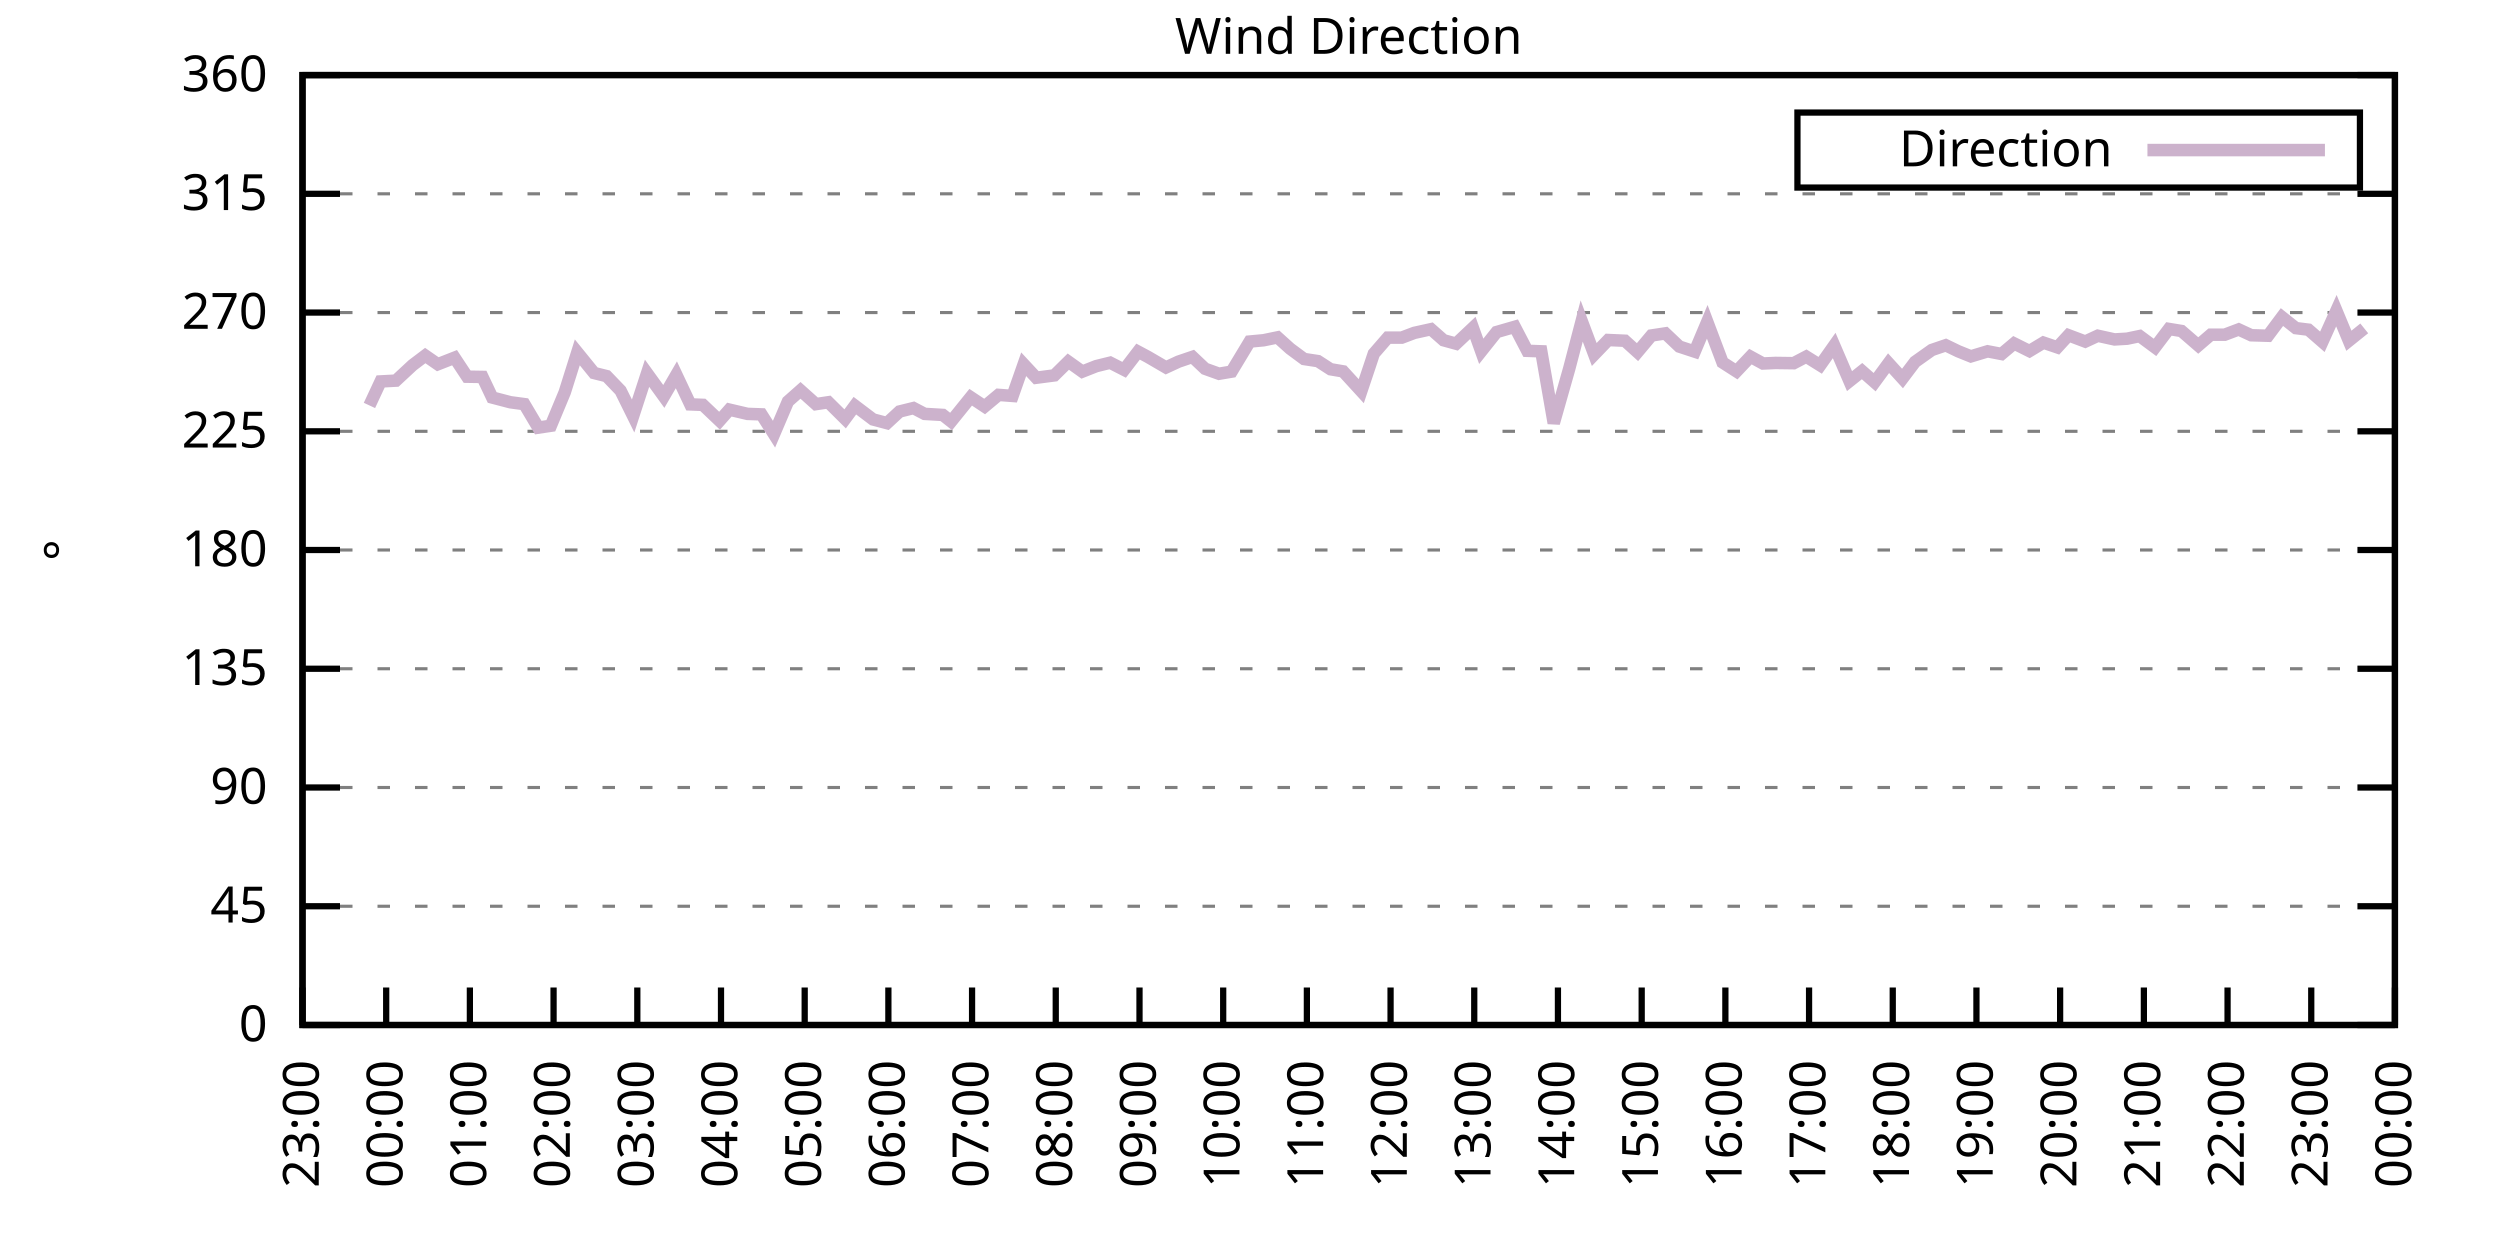
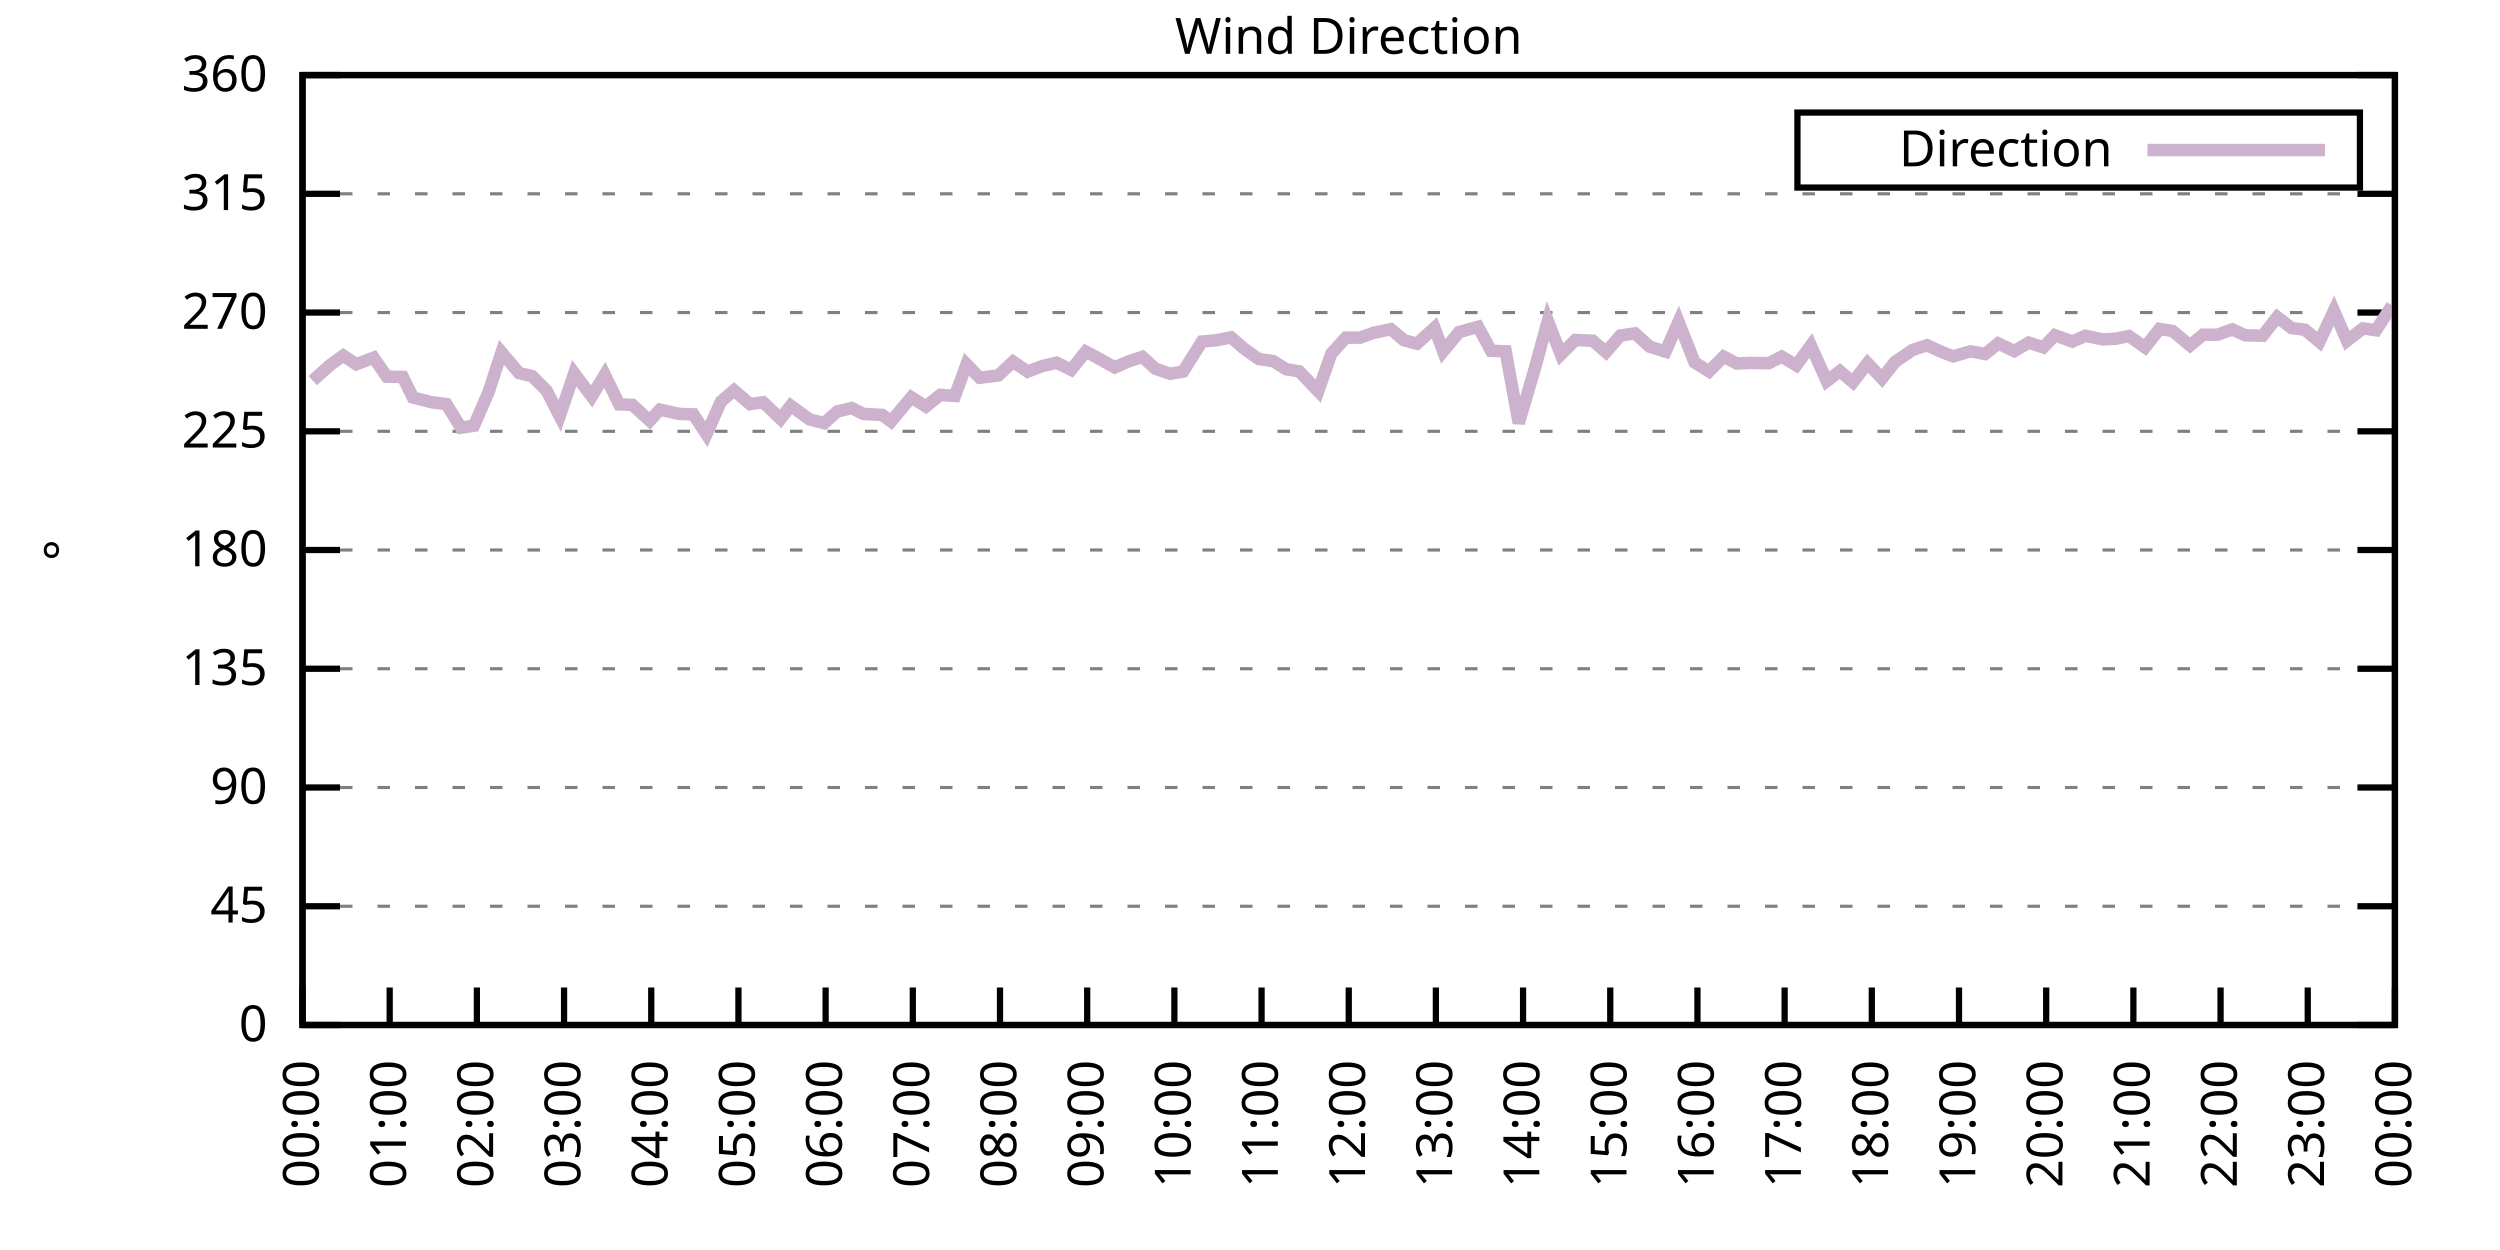
<svg xmlns="http://www.w3.org/2000/svg" xmlns:xlink="http://www.w3.org/1999/xlink" width="400" height="200" viewBox="0 0 400 200">
  <g id="gnuplot_canvas">
    <rect x="0" y="0" width="400" height="200" fill="none" />
    <defs>
      <circle id="gpDot" r="0.5" stroke-width="0.5" stroke="currentColor" />
      <path id="gpPt0" stroke-width="0.333" stroke="currentColor" d="M-1,0 h2 M0,-1 v2" />
      <path id="gpPt1" stroke-width="0.333" stroke="currentColor" d="M-1,-1 L1,1 M1,-1 L-1,1" />
      <path id="gpPt2" stroke-width="0.333" stroke="currentColor" d="M-1,0 L1,0 M0,-1 L0,1 M-1,-1 L1,1 M-1,1 L1,-1" />
      <rect id="gpPt3" stroke-width="0.333" stroke="currentColor" x="-1" y="-1" width="2" height="2" />
      <rect id="gpPt4" stroke-width="0.333" stroke="currentColor" fill="currentColor" x="-1" y="-1" width="2" height="2" />
      <circle id="gpPt5" stroke-width="0.333" stroke="currentColor" cx="0" cy="0" r="1" />
      <use xlink:href="#gpPt5" id="gpPt6" fill="currentColor" stroke="none" />
      <path id="gpPt7" stroke-width="0.333" stroke="currentColor" d="M0,-1.33 L-1.33,0.67 L1.33,0.67 z" />
      <use xlink:href="#gpPt7" id="gpPt8" fill="currentColor" stroke="none" />
      <use xlink:href="#gpPt7" id="gpPt9" stroke="currentColor" transform="rotate(180)" />
      <use xlink:href="#gpPt9" id="gpPt10" fill="currentColor" stroke="none" />
      <use xlink:href="#gpPt3" id="gpPt11" stroke="currentColor" transform="rotate(45)" />
      <use xlink:href="#gpPt11" id="gpPt12" fill="currentColor" stroke="none" />
      <path id="gpPt13" stroke-width="0.333" stroke="currentColor" d="M0,1.330 L1.265,0.411 L0.782,-1.067 L-0.782,-1.076 L-1.265,0.411 z" />
      <use xlink:href="#gpPt13" id="gpPt14" fill="currentColor" stroke="none" />
      <filter id="textbox" filterUnits="objectBoundingBox" x="0" y="0" height="1" width="1">
        <feFlood flood-color="white" flood-opacity="1" result="bgnd" />
        <feComposite in="SourceGraphic" in2="bgnd" operator="atop" />
      </filter>
      <filter id="greybox" filterUnits="objectBoundingBox" x="0" y="0" height="1" width="1">
        <feFlood flood-color="lightgrey" flood-opacity="1" result="grey" />
        <feComposite in="SourceGraphic" in2="grey" operator="atop" />
      </filter>
    </defs>
    <g fill="none" color="white" stroke="currentColor" stroke-width="1.00" stroke-linecap="butt" stroke-linejoin="miter">
</g>
    <g fill="none" color="black" stroke="currentColor" stroke-width="1.00" stroke-linecap="butt" stroke-linejoin="miter">
      <g stroke="none" shape-rendering="crispEdges">
        <polygon fill="rgb(255, 255, 255)" points="48.40,164.00 383.18,164.00 383.18,12.02 48.40,12.02 " />
      </g>
    </g>
    <g fill="none" color="black" stroke="currentColor" stroke-width="1.00" stroke-linecap="butt" stroke-linejoin="miter">
</g>
    <g fill="none" color="black" stroke="black" stroke-width="0.50" stroke-linecap="butt" stroke-linejoin="miter">
</g>
    <g fill="none" color="gray" stroke="currentColor" stroke-width="0.50" stroke-linecap="butt" stroke-linejoin="miter">
      <path stroke="gray" stroke-dasharray="2,4" class="gridline" d="M48.40,164.00 L383.19,164.00  " />
    </g>
    <g fill="none" color="gray" stroke="gray" stroke-width="1.00" stroke-linecap="butt" stroke-linejoin="miter">
</g>
    <g fill="none" color="black" stroke="currentColor" stroke-width="1.00" stroke-linecap="butt" stroke-linejoin="miter">
      <path stroke="black" d="M48.40,164.00 L54.40,164.00 M383.19,164.00 L377.19,164.00  " />
      <g transform="translate(42.80,166.60)" stroke="none" fill="black" font-family="Sans" font-size="8.00" text-anchor="end">
        <text>
          <tspan font-family="Sans"> 0</tspan>
        </text>
      </g>
    </g>
    <g fill="none" color="black" stroke="currentColor" stroke-width="1.00" stroke-linecap="butt" stroke-linejoin="miter">
</g>
    <g fill="none" color="black" stroke="black" stroke-width="0.50" stroke-linecap="butt" stroke-linejoin="miter">
</g>
    <g fill="none" color="gray" stroke="currentColor" stroke-width="0.50" stroke-linecap="butt" stroke-linejoin="miter">
      <path stroke="gray" stroke-dasharray="2,4" class="gridline" d="M48.40,145.00 L383.19,145.00  " />
    </g>
    <g fill="none" color="gray" stroke="gray" stroke-width="1.00" stroke-linecap="butt" stroke-linejoin="miter">
</g>
    <g fill="none" color="black" stroke="currentColor" stroke-width="1.00" stroke-linecap="butt" stroke-linejoin="miter">
      <path stroke="black" d="M48.40,145.00 L54.40,145.00 M383.19,145.00 L377.19,145.00  " />
      <g transform="translate(42.80,147.60)" stroke="none" fill="black" font-family="Sans" font-size="8.00" text-anchor="end">
        <text>
          <tspan font-family="Sans"> 45</tspan>
        </text>
      </g>
    </g>
    <g fill="none" color="black" stroke="currentColor" stroke-width="1.00" stroke-linecap="butt" stroke-linejoin="miter">
</g>
    <g fill="none" color="black" stroke="black" stroke-width="0.50" stroke-linecap="butt" stroke-linejoin="miter">
</g>
    <g fill="none" color="gray" stroke="currentColor" stroke-width="0.50" stroke-linecap="butt" stroke-linejoin="miter">
      <path stroke="gray" stroke-dasharray="2,4" class="gridline" d="M48.40,126.00 L383.19,126.00  " />
    </g>
    <g fill="none" color="gray" stroke="gray" stroke-width="1.00" stroke-linecap="butt" stroke-linejoin="miter">
</g>
    <g fill="none" color="black" stroke="currentColor" stroke-width="1.00" stroke-linecap="butt" stroke-linejoin="miter">
      <path stroke="black" d="M48.40,126.00 L54.40,126.00 M383.19,126.00 L377.19,126.00  " />
      <g transform="translate(42.80,128.60)" stroke="none" fill="black" font-family="Sans" font-size="8.00" text-anchor="end">
        <text>
          <tspan font-family="Sans"> 90</tspan>
        </text>
      </g>
    </g>
    <g fill="none" color="black" stroke="currentColor" stroke-width="1.00" stroke-linecap="butt" stroke-linejoin="miter">
</g>
    <g fill="none" color="black" stroke="black" stroke-width="0.50" stroke-linecap="butt" stroke-linejoin="miter">
</g>
    <g fill="none" color="gray" stroke="currentColor" stroke-width="0.50" stroke-linecap="butt" stroke-linejoin="miter">
      <path stroke="gray" stroke-dasharray="2,4" class="gridline" d="M48.40,107.00 L383.19,107.00  " />
    </g>
    <g fill="none" color="gray" stroke="gray" stroke-width="1.00" stroke-linecap="butt" stroke-linejoin="miter">
</g>
    <g fill="none" color="black" stroke="currentColor" stroke-width="1.00" stroke-linecap="butt" stroke-linejoin="miter">
      <path stroke="black" d="M48.40,107.00 L54.40,107.00 M383.19,107.00 L377.19,107.00  " />
      <g transform="translate(42.80,109.60)" stroke="none" fill="black" font-family="Sans" font-size="8.00" text-anchor="end">
        <text>
          <tspan font-family="Sans"> 135</tspan>
        </text>
      </g>
    </g>
    <g fill="none" color="black" stroke="currentColor" stroke-width="1.00" stroke-linecap="butt" stroke-linejoin="miter">
</g>
    <g fill="none" color="black" stroke="black" stroke-width="0.50" stroke-linecap="butt" stroke-linejoin="miter">
</g>
    <g fill="none" color="gray" stroke="currentColor" stroke-width="0.50" stroke-linecap="butt" stroke-linejoin="miter">
      <path stroke="gray" stroke-dasharray="2,4" class="gridline" d="M48.40,88.00 L383.19,88.00  " />
    </g>
    <g fill="none" color="gray" stroke="gray" stroke-width="1.00" stroke-linecap="butt" stroke-linejoin="miter">
</g>
    <g fill="none" color="black" stroke="currentColor" stroke-width="1.00" stroke-linecap="butt" stroke-linejoin="miter">
      <path stroke="black" d="M48.40,88.00 L54.40,88.00 M383.19,88.00 L377.19,88.00  " />
      <g transform="translate(42.80,90.60)" stroke="none" fill="black" font-family="Sans" font-size="8.00" text-anchor="end">
        <text>
          <tspan font-family="Sans"> 180</tspan>
        </text>
      </g>
    </g>
    <g fill="none" color="black" stroke="currentColor" stroke-width="1.00" stroke-linecap="butt" stroke-linejoin="miter">
</g>
    <g fill="none" color="black" stroke="black" stroke-width="0.50" stroke-linecap="butt" stroke-linejoin="miter">
</g>
    <g fill="none" color="gray" stroke="currentColor" stroke-width="0.50" stroke-linecap="butt" stroke-linejoin="miter">
      <path stroke="gray" stroke-dasharray="2,4" class="gridline" d="M48.40,69.01 L383.19,69.01  " />
    </g>
    <g fill="none" color="gray" stroke="gray" stroke-width="1.00" stroke-linecap="butt" stroke-linejoin="miter">
</g>
    <g fill="none" color="black" stroke="currentColor" stroke-width="1.00" stroke-linecap="butt" stroke-linejoin="miter">
      <path stroke="black" d="M48.40,69.01 L54.40,69.01 M383.19,69.01 L377.19,69.01  " />
      <g transform="translate(42.80,71.61)" stroke="none" fill="black" font-family="Sans" font-size="8.00" text-anchor="end">
        <text>
          <tspan font-family="Sans"> 225</tspan>
        </text>
      </g>
    </g>
    <g fill="none" color="black" stroke="currentColor" stroke-width="1.00" stroke-linecap="butt" stroke-linejoin="miter">
</g>
    <g fill="none" color="black" stroke="black" stroke-width="0.50" stroke-linecap="butt" stroke-linejoin="miter">
</g>
    <g fill="none" color="gray" stroke="currentColor" stroke-width="0.50" stroke-linecap="butt" stroke-linejoin="miter">
      <path stroke="gray" stroke-dasharray="2,4" class="gridline" d="M48.40,50.01 L383.19,50.01  " />
    </g>
    <g fill="none" color="gray" stroke="gray" stroke-width="1.00" stroke-linecap="butt" stroke-linejoin="miter">
</g>
    <g fill="none" color="black" stroke="currentColor" stroke-width="1.00" stroke-linecap="butt" stroke-linejoin="miter">
      <path stroke="black" d="M48.40,50.01 L54.40,50.01 M383.19,50.01 L377.19,50.01  " />
      <g transform="translate(42.80,52.61)" stroke="none" fill="black" font-family="Sans" font-size="8.00" text-anchor="end">
        <text>
          <tspan font-family="Sans"> 270</tspan>
        </text>
      </g>
    </g>
    <g fill="none" color="black" stroke="currentColor" stroke-width="1.00" stroke-linecap="butt" stroke-linejoin="miter">
</g>
    <g fill="none" color="black" stroke="black" stroke-width="0.50" stroke-linecap="butt" stroke-linejoin="miter">
</g>
    <g fill="none" color="gray" stroke="currentColor" stroke-width="0.50" stroke-linecap="butt" stroke-linejoin="miter">
      <path stroke="gray" stroke-dasharray="2,4" class="gridline" d="M48.40,31.01 L383.19,31.01  " />
    </g>
    <g fill="none" color="gray" stroke="gray" stroke-width="1.00" stroke-linecap="butt" stroke-linejoin="miter">
</g>
    <g fill="none" color="black" stroke="currentColor" stroke-width="1.00" stroke-linecap="butt" stroke-linejoin="miter">
      <path stroke="black" d="M48.40,31.01 L54.40,31.01 M383.19,31.01 L377.19,31.01  " />
      <g transform="translate(42.80,33.61)" stroke="none" fill="black" font-family="Sans" font-size="8.00" text-anchor="end">
        <text>
          <tspan font-family="Sans"> 315</tspan>
        </text>
      </g>
    </g>
    <g fill="none" color="black" stroke="currentColor" stroke-width="1.00" stroke-linecap="butt" stroke-linejoin="miter">
</g>
    <g fill="none" color="black" stroke="black" stroke-width="0.50" stroke-linecap="butt" stroke-linejoin="miter">
</g>
    <g fill="none" color="gray" stroke="currentColor" stroke-width="0.50" stroke-linecap="butt" stroke-linejoin="miter">
      <path stroke="gray" stroke-dasharray="2,4" class="gridline" d="M48.40,12.01 L383.19,12.01  " />
    </g>
    <g fill="none" color="gray" stroke="gray" stroke-width="1.00" stroke-linecap="butt" stroke-linejoin="miter">
</g>
    <g fill="none" color="black" stroke="currentColor" stroke-width="1.00" stroke-linecap="butt" stroke-linejoin="miter">
      <path stroke="black" d="M48.40,12.01 L54.40,12.01 M383.19,12.01 L377.19,12.01  " />
      <g transform="translate(42.80,14.61)" stroke="none" fill="black" font-family="Sans" font-size="8.00" text-anchor="end">
        <text>
          <tspan font-family="Sans"> 360</tspan>
        </text>
      </g>
    </g>
    <g fill="none" color="black" stroke="currentColor" stroke-width="1.00" stroke-linecap="butt" stroke-linejoin="miter">
      <path stroke="black" d="M48.40,164.00 L48.40,158.00  " />
      <g transform="translate(51.00,169.60) rotate(270.00)" stroke="none" fill="black" font-family="Sans" font-size="8.00" text-anchor="end">
        <text>
-           <tspan font-family="Sans">23:00</tspan>
-         </text>
-       </g>
-     </g>
-     <g fill="none" color="black" stroke="currentColor" stroke-width="1.00" stroke-linecap="butt" stroke-linejoin="miter">
-       <path stroke="black" d="M61.79,164.00 L61.79,158.00  " />
-       <g transform="translate(64.39,169.60) rotate(270.00)" stroke="none" fill="black" font-family="Sans" font-size="8.00" text-anchor="end">
-         <text>
          <tspan font-family="Sans">00:00</tspan>
        </text>
      </g>
    </g>
    <g fill="none" color="black" stroke="currentColor" stroke-width="1.00" stroke-linecap="butt" stroke-linejoin="miter">
-       <path stroke="black" d="M75.18,164.00 L75.18,158.00  " />
-       <g transform="translate(77.78,169.60) rotate(270.00)" stroke="none" fill="black" font-family="Sans" font-size="8.00" text-anchor="end">
+       <path stroke="black" d="M62.35,164.00 L62.35,158.00  " />
+       <g transform="translate(64.95,169.60) rotate(270.00)" stroke="none" fill="black" font-family="Sans" font-size="8.00" text-anchor="end">
        <text>
          <tspan font-family="Sans">01:00</tspan>
        </text>
      </g>
    </g>
    <g fill="none" color="black" stroke="currentColor" stroke-width="1.00" stroke-linecap="butt" stroke-linejoin="miter">
-       <path stroke="black" d="M88.57,164.00 L88.57,158.00  " />
-       <g transform="translate(91.17,169.60) rotate(270.00)" stroke="none" fill="black" font-family="Sans" font-size="8.00" text-anchor="end">
+       <path stroke="black" d="M76.30,164.00 L76.30,158.00  " />
+       <g transform="translate(78.90,169.60) rotate(270.00)" stroke="none" fill="black" font-family="Sans" font-size="8.00" text-anchor="end">
        <text>
          <tspan font-family="Sans">02:00</tspan>
        </text>
      </g>
    </g>
    <g fill="none" color="black" stroke="currentColor" stroke-width="1.00" stroke-linecap="butt" stroke-linejoin="miter">
-       <path stroke="black" d="M101.97,164.00 L101.97,158.00  " />
-       <g transform="translate(104.57,169.60) rotate(270.00)" stroke="none" fill="black" font-family="Sans" font-size="8.00" text-anchor="end">
+       <path stroke="black" d="M90.25,164.00 L90.25,158.00  " />
+       <g transform="translate(92.85,169.60) rotate(270.00)" stroke="none" fill="black" font-family="Sans" font-size="8.00" text-anchor="end">
        <text>
          <tspan font-family="Sans">03:00</tspan>
        </text>
      </g>
    </g>
    <g fill="none" color="black" stroke="currentColor" stroke-width="1.00" stroke-linecap="butt" stroke-linejoin="miter">
-       <path stroke="black" d="M115.36,164.00 L115.36,158.00  " />
-       <g transform="translate(117.96,169.60) rotate(270.00)" stroke="none" fill="black" font-family="Sans" font-size="8.00" text-anchor="end">
+       <path stroke="black" d="M104.20,164.00 L104.20,158.00  " />
+       <g transform="translate(106.80,169.60) rotate(270.00)" stroke="none" fill="black" font-family="Sans" font-size="8.00" text-anchor="end">
        <text>
          <tspan font-family="Sans">04:00</tspan>
        </text>
      </g>
    </g>
    <g fill="none" color="black" stroke="currentColor" stroke-width="1.00" stroke-linecap="butt" stroke-linejoin="miter">
-       <path stroke="black" d="M128.75,164.00 L128.75,158.00  " />
-       <g transform="translate(131.35,169.60) rotate(270.00)" stroke="none" fill="black" font-family="Sans" font-size="8.00" text-anchor="end">
+       <path stroke="black" d="M118.15,164.00 L118.15,158.00  " />
+       <g transform="translate(120.75,169.60) rotate(270.00)" stroke="none" fill="black" font-family="Sans" font-size="8.00" text-anchor="end">
        <text>
          <tspan font-family="Sans">05:00</tspan>
        </text>
      </g>
    </g>
    <g fill="none" color="black" stroke="currentColor" stroke-width="1.00" stroke-linecap="butt" stroke-linejoin="miter">
-       <path stroke="black" d="M142.14,164.00 L142.14,158.00  " />
-       <g transform="translate(144.74,169.60) rotate(270.00)" stroke="none" fill="black" font-family="Sans" font-size="8.00" text-anchor="end">
+       <path stroke="black" d="M132.10,164.00 L132.10,158.00  " />
+       <g transform="translate(134.70,169.60) rotate(270.00)" stroke="none" fill="black" font-family="Sans" font-size="8.00" text-anchor="end">
        <text>
          <tspan font-family="Sans">06:00</tspan>
        </text>
      </g>
    </g>
    <g fill="none" color="black" stroke="currentColor" stroke-width="1.00" stroke-linecap="butt" stroke-linejoin="miter">
-       <path stroke="black" d="M155.53,164.00 L155.53,158.00  " />
-       <g transform="translate(158.13,169.60) rotate(270.00)" stroke="none" fill="black" font-family="Sans" font-size="8.00" text-anchor="end">
+       <path stroke="black" d="M146.05,164.00 L146.05,158.00  " />
+       <g transform="translate(148.65,169.60) rotate(270.00)" stroke="none" fill="black" font-family="Sans" font-size="8.00" text-anchor="end">
        <text>
          <tspan font-family="Sans">07:00</tspan>
        </text>
      </g>
    </g>
    <g fill="none" color="black" stroke="currentColor" stroke-width="1.00" stroke-linecap="butt" stroke-linejoin="miter">
-       <path stroke="black" d="M168.92,164.00 L168.92,158.00  " />
-       <g transform="translate(171.52,169.60) rotate(270.00)" stroke="none" fill="black" font-family="Sans" font-size="8.00" text-anchor="end">
+       <path stroke="black" d="M160.00,164.00 L160.00,158.00  " />
+       <g transform="translate(162.60,169.60) rotate(270.00)" stroke="none" fill="black" font-family="Sans" font-size="8.00" text-anchor="end">
        <text>
          <tspan font-family="Sans">08:00</tspan>
        </text>
      </g>
    </g>
    <g fill="none" color="black" stroke="currentColor" stroke-width="1.00" stroke-linecap="butt" stroke-linejoin="miter">
-       <path stroke="black" d="M182.32,164.00 L182.32,158.00  " />
-       <g transform="translate(184.92,169.60) rotate(270.00)" stroke="none" fill="black" font-family="Sans" font-size="8.00" text-anchor="end">
+       <path stroke="black" d="M173.95,164.00 L173.95,158.00  " />
+       <g transform="translate(176.55,169.60) rotate(270.00)" stroke="none" fill="black" font-family="Sans" font-size="8.00" text-anchor="end">
        <text>
          <tspan font-family="Sans">09:00</tspan>
        </text>
      </g>
    </g>
    <g fill="none" color="black" stroke="currentColor" stroke-width="1.00" stroke-linecap="butt" stroke-linejoin="miter">
-       <path stroke="black" d="M195.71,164.00 L195.71,158.00  " />
-       <g transform="translate(198.31,169.60) rotate(270.00)" stroke="none" fill="black" font-family="Sans" font-size="8.00" text-anchor="end">
+       <path stroke="black" d="M187.90,164.00 L187.90,158.00  " />
+       <g transform="translate(190.50,169.60) rotate(270.00)" stroke="none" fill="black" font-family="Sans" font-size="8.00" text-anchor="end">
        <text>
          <tspan font-family="Sans">10:00</tspan>
        </text>
      </g>
    </g>
    <g fill="none" color="black" stroke="currentColor" stroke-width="1.00" stroke-linecap="butt" stroke-linejoin="miter">
-       <path stroke="black" d="M209.10,164.00 L209.10,158.00  " />
-       <g transform="translate(211.70,169.60) rotate(270.00)" stroke="none" fill="black" font-family="Sans" font-size="8.00" text-anchor="end">
+       <path stroke="black" d="M201.85,164.00 L201.85,158.00  " />
+       <g transform="translate(204.45,169.60) rotate(270.00)" stroke="none" fill="black" font-family="Sans" font-size="8.00" text-anchor="end">
        <text>
          <tspan font-family="Sans">11:00</tspan>
        </text>
      </g>
    </g>
    <g fill="none" color="black" stroke="currentColor" stroke-width="1.00" stroke-linecap="butt" stroke-linejoin="miter">
-       <path stroke="black" d="M222.49,164.00 L222.49,158.00  " />
-       <g transform="translate(225.09,169.60) rotate(270.00)" stroke="none" fill="black" font-family="Sans" font-size="8.00" text-anchor="end">
+       <path stroke="black" d="M215.80,164.00 L215.80,158.00  " />
+       <g transform="translate(218.40,169.60) rotate(270.00)" stroke="none" fill="black" font-family="Sans" font-size="8.00" text-anchor="end">
        <text>
          <tspan font-family="Sans">12:00</tspan>
        </text>
      </g>
    </g>
    <g fill="none" color="black" stroke="currentColor" stroke-width="1.00" stroke-linecap="butt" stroke-linejoin="miter">
-       <path stroke="black" d="M235.88,164.00 L235.88,158.00  " />
-       <g transform="translate(238.48,169.60) rotate(270.00)" stroke="none" fill="black" font-family="Sans" font-size="8.00" text-anchor="end">
+       <path stroke="black" d="M229.74,164.00 L229.74,158.00  " />
+       <g transform="translate(232.34,169.60) rotate(270.00)" stroke="none" fill="black" font-family="Sans" font-size="8.00" text-anchor="end">
        <text>
          <tspan font-family="Sans">13:00</tspan>
        </text>
      </g>
    </g>
    <g fill="none" color="black" stroke="currentColor" stroke-width="1.00" stroke-linecap="butt" stroke-linejoin="miter">
-       <path stroke="black" d="M249.27,164.00 L249.27,158.00  " />
-       <g transform="translate(251.87,169.60) rotate(270.00)" stroke="none" fill="black" font-family="Sans" font-size="8.00" text-anchor="end">
+       <path stroke="black" d="M243.69,164.00 L243.69,158.00  " />
+       <g transform="translate(246.29,169.60) rotate(270.00)" stroke="none" fill="black" font-family="Sans" font-size="8.00" text-anchor="end">
        <text>
          <tspan font-family="Sans">14:00</tspan>
        </text>
      </g>
    </g>
    <g fill="none" color="black" stroke="currentColor" stroke-width="1.00" stroke-linecap="butt" stroke-linejoin="miter">
-       <path stroke="black" d="M262.67,164.00 L262.67,158.00  " />
-       <g transform="translate(265.27,169.60) rotate(270.00)" stroke="none" fill="black" font-family="Sans" font-size="8.00" text-anchor="end">
+       <path stroke="black" d="M257.64,164.00 L257.64,158.00  " />
+       <g transform="translate(260.24,169.60) rotate(270.00)" stroke="none" fill="black" font-family="Sans" font-size="8.00" text-anchor="end">
        <text>
          <tspan font-family="Sans">15:00</tspan>
        </text>
      </g>
    </g>
    <g fill="none" color="black" stroke="currentColor" stroke-width="1.00" stroke-linecap="butt" stroke-linejoin="miter">
-       <path stroke="black" d="M276.06,164.00 L276.06,158.00  " />
-       <g transform="translate(278.66,169.60) rotate(270.00)" stroke="none" fill="black" font-family="Sans" font-size="8.00" text-anchor="end">
+       <path stroke="black" d="M271.59,164.00 L271.59,158.00  " />
+       <g transform="translate(274.19,169.60) rotate(270.00)" stroke="none" fill="black" font-family="Sans" font-size="8.00" text-anchor="end">
        <text>
          <tspan font-family="Sans">16:00</tspan>
        </text>
      </g>
    </g>
    <g fill="none" color="black" stroke="currentColor" stroke-width="1.00" stroke-linecap="butt" stroke-linejoin="miter">
-       <path stroke="black" d="M289.45,164.00 L289.45,158.00  " />
-       <g transform="translate(292.05,169.60) rotate(270.00)" stroke="none" fill="black" font-family="Sans" font-size="8.00" text-anchor="end">
+       <path stroke="black" d="M285.54,164.00 L285.54,158.00  " />
+       <g transform="translate(288.14,169.60) rotate(270.00)" stroke="none" fill="black" font-family="Sans" font-size="8.00" text-anchor="end">
        <text>
          <tspan font-family="Sans">17:00</tspan>
        </text>
      </g>
    </g>
    <g fill="none" color="black" stroke="currentColor" stroke-width="1.00" stroke-linecap="butt" stroke-linejoin="miter">
-       <path stroke="black" d="M302.84,164.00 L302.84,158.00  " />
-       <g transform="translate(305.44,169.60) rotate(270.00)" stroke="none" fill="black" font-family="Sans" font-size="8.00" text-anchor="end">
+       <path stroke="black" d="M299.49,164.00 L299.49,158.00  " />
+       <g transform="translate(302.09,169.60) rotate(270.00)" stroke="none" fill="black" font-family="Sans" font-size="8.00" text-anchor="end">
        <text>
          <tspan font-family="Sans">18:00</tspan>
        </text>
      </g>
    </g>
    <g fill="none" color="black" stroke="currentColor" stroke-width="1.00" stroke-linecap="butt" stroke-linejoin="miter">
-       <path stroke="black" d="M316.23,164.00 L316.23,158.00  " />
-       <g transform="translate(318.83,169.60) rotate(270.00)" stroke="none" fill="black" font-family="Sans" font-size="8.00" text-anchor="end">
+       <path stroke="black" d="M313.44,164.00 L313.44,158.00  " />
+       <g transform="translate(316.04,169.60) rotate(270.00)" stroke="none" fill="black" font-family="Sans" font-size="8.00" text-anchor="end">
        <text>
          <tspan font-family="Sans">19:00</tspan>
        </text>
      </g>
    </g>
    <g fill="none" color="black" stroke="currentColor" stroke-width="1.00" stroke-linecap="butt" stroke-linejoin="miter">
-       <path stroke="black" d="M329.62,164.00 L329.62,158.00  " />
-       <g transform="translate(332.22,169.60) rotate(270.00)" stroke="none" fill="black" font-family="Sans" font-size="8.00" text-anchor="end">
+       <path stroke="black" d="M327.39,164.00 L327.39,158.00  " />
+       <g transform="translate(329.99,169.60) rotate(270.00)" stroke="none" fill="black" font-family="Sans" font-size="8.00" text-anchor="end">
        <text>
          <tspan font-family="Sans">20:00</tspan>
        </text>
      </g>
    </g>
    <g fill="none" color="black" stroke="currentColor" stroke-width="1.00" stroke-linecap="butt" stroke-linejoin="miter">
-       <path stroke="black" d="M343.02,164.00 L343.02,158.00  " />
-       <g transform="translate(345.62,169.60) rotate(270.00)" stroke="none" fill="black" font-family="Sans" font-size="8.00" text-anchor="end">
+       <path stroke="black" d="M341.34,164.00 L341.34,158.00  " />
+       <g transform="translate(343.94,169.60) rotate(270.00)" stroke="none" fill="black" font-family="Sans" font-size="8.00" text-anchor="end">
        <text>
          <tspan font-family="Sans">21:00</tspan>
        </text>
      </g>
    </g>
    <g fill="none" color="black" stroke="currentColor" stroke-width="1.00" stroke-linecap="butt" stroke-linejoin="miter">
-       <path stroke="black" d="M356.41,164.00 L356.41,158.00  " />
-       <g transform="translate(359.01,169.60) rotate(270.00)" stroke="none" fill="black" font-family="Sans" font-size="8.00" text-anchor="end">
+       <path stroke="black" d="M355.29,164.00 L355.29,158.00  " />
+       <g transform="translate(357.89,169.60) rotate(270.00)" stroke="none" fill="black" font-family="Sans" font-size="8.00" text-anchor="end">
        <text>
          <tspan font-family="Sans">22:00</tspan>
        </text>
      </g>
    </g>
    <g fill="none" color="black" stroke="currentColor" stroke-width="1.00" stroke-linecap="butt" stroke-linejoin="miter">
-       <path stroke="black" d="M369.80,164.00 L369.80,158.00  " />
-       <g transform="translate(372.40,169.60) rotate(270.00)" stroke="none" fill="black" font-family="Sans" font-size="8.00" text-anchor="end">
+       <path stroke="black" d="M369.24,164.00 L369.24,158.00  " />
+       <g transform="translate(371.84,169.60) rotate(270.00)" stroke="none" fill="black" font-family="Sans" font-size="8.00" text-anchor="end">
        <text>
          <tspan font-family="Sans">23:00</tspan>
        </text>
      </g>
    </g>
    <g fill="none" color="black" stroke="currentColor" stroke-width="1.00" stroke-linecap="butt" stroke-linejoin="miter">
      <path stroke="black" d="M383.19,164.00 L383.19,158.00  " />
      <g transform="translate(385.79,169.60) rotate(270.00)" stroke="none" fill="black" font-family="Sans" font-size="8.00" text-anchor="end">
        <text>
          <tspan font-family="Sans">00:00</tspan>
        </text>
      </g>
    </g>
    <g fill="none" color="black" stroke="currentColor" stroke-width="1.00" stroke-linecap="butt" stroke-linejoin="miter">
</g>
    <g fill="none" color="black" stroke="currentColor" stroke-width="1.00" stroke-linecap="butt" stroke-linejoin="miter">
      <path stroke="black" d="M48.40,12.01 L48.40,164.00 L383.19,164.00 L383.19,12.01 L48.40,12.01 Z  " />
    </g>
    <g fill="none" color="black" stroke="currentColor" stroke-width="1.00" stroke-linecap="butt" stroke-linejoin="miter">
</g>
    <g fill="none" color="black" stroke="currentColor" stroke-width="1.00" stroke-linecap="butt" stroke-linejoin="miter">
      <path stroke="black" d="M287.59,30.01 L287.59,18.01 L377.59,18.01 L377.59,30.01 L287.59,30.01 Z  " />
    </g>
    <g id="Wind_direction_plot_1">
      <g fill="none" color="white" stroke="black" stroke-width="2.00" stroke-linecap="butt" stroke-linejoin="miter">
</g>
      <g fill="none" color="black" stroke="currentColor" stroke-width="2.00" stroke-linecap="butt" stroke-linejoin="miter">
        <g transform="translate(337.99,26.61)" stroke="none" fill="black" font-family="Sans" font-size="8.00" text-anchor="end">
          <text>
            <tspan font-family="Sans">Direction</tspan>
          </text>
        </g>
      </g>
      <g fill="none" color="black" stroke="currentColor" stroke-width="2.00" stroke-linecap="butt" stroke-linejoin="miter">
-         <path stroke="rgb(204, 178, 204)" d="M343.59,24.01 L371.99,24.01 M59.11,64.87 L60.90,61.03 L63.35,60.90 L66.03,58.41 L68.04,56.89 L70.05,58.28   L72.73,57.23 L74.74,60.27 L77.19,60.31 L78.75,63.60 L81.66,64.36 L83.89,64.66 L86.12,68.42 L88.13,68.12   L90.36,62.76 L92.37,56.38 L95.05,59.68 L97.06,60.18 L99.29,62.50 L101.30,66.56 L103.53,59.72 L106.21,63.43   L108.22,59.97 L110.45,64.70 L112.46,64.78 L115.13,67.32 L116.70,65.54 L119.60,66.22 L121.83,66.30 L123.84,69.47   L126.07,64.24 L128.08,62.46 L130.54,64.66 L132.54,64.36 L135.22,67.02 L136.78,64.91 L139.69,67.11 L141.92,67.70   L143.93,65.84 L146.16,65.29 L147.94,66.22 L150.85,66.39 L152.18,67.44 L155.31,63.56 L157.54,65.04 L159.77,63.18   L162.01,63.35 L163.79,58.28 L165.80,60.44 L168.70,60.06 L170.93,57.86 L173.17,59.46 L175.40,58.58 L177.63,58.03   L179.86,59.17 L182.09,56.26 L183.66,57.10 L186.56,58.79 L188.57,57.86 L190.80,57.10 L192.81,59.00 L195.04,59.80   L197.05,59.46 L199.95,54.65 L202.18,54.44 L204.41,53.98 L206.42,55.79 L208.65,57.44 L210.88,57.78 L212.89,59.08   L214.90,59.42 L217.80,62.59 L219.81,56.59 L222.04,54.02 L224.28,54.02 L226.29,53.26 L228.96,52.67 L230.97,54.44   L232.98,54.99 L235.66,52.46 L237.00,56.21 L239.45,53.13 L242.36,52.29 L244.36,56.13 L246.60,56.21 L248.60,67.70   L251.06,59.04 L253.07,51.36 L255.08,56.72 L257.31,54.40 L259.99,54.52 L262.00,56.34 L264.23,53.68 L266.46,53.34   L268.69,55.45 L271.15,56.26 L273.16,51.49 L275.61,57.99 L277.84,59.42 L280.07,57.06 L282.08,58.16 L284.09,58.07   L286.99,58.11 L289.00,57.06 L291.23,58.45 L293.47,55.28 L295.92,60.98 L297.93,59.38 L299.94,61.15 L302.17,58.11   L304.40,60.56 L306.41,57.90 L309.09,56.00 L311.32,55.24 L313.33,56.21 L315.34,57.02 L318.02,56.21 L320.25,56.64   L322.26,54.95 L324.71,56.17 L326.95,54.82 L329.18,55.58 L330.96,53.64 L333.64,54.65 L335.65,53.72 L338.33,54.31   L340.34,54.19 L342.35,53.77 L344.80,55.58 L347.03,52.63 L349.04,52.96 L351.72,55.28 L353.73,53.55 L355.96,53.55   L358.19,52.71 L360.20,53.64 L362.88,53.72 L365.11,50.73 L367.34,52.50 L369.35,52.75 L371.58,54.69 L373.82,49.71   L375.82,54.52 L378.28,52.54  " />
+         <path stroke="rgb(204, 178, 204)" d="M343.59,24.01 L371.99,24.01 M50.03,60.90 L52.82,58.41 L54.91,56.89 L57.00,58.28 L59.79,57.23 L61.88,60.27   L64.44,60.31 L66.07,63.60 L69.09,64.36 L71.42,64.66 L73.74,68.42 L75.83,68.12 L78.16,62.76 L80.25,56.38   L83.04,59.68 L85.13,60.18 L87.46,62.50 L89.55,66.56 L91.88,59.72 L94.67,63.43 L96.76,59.97 L99.08,64.70   L101.18,64.78 L103.97,67.32 L105.59,65.54 L108.62,66.22 L110.94,66.30 L113.03,69.47 L115.36,64.24 L117.45,62.46   L120.01,64.66 L122.10,64.36 L124.89,67.02 L126.52,64.91 L129.54,67.11 L131.87,67.70 L133.96,65.84 L136.28,65.29   L138.14,66.22 L141.16,66.39 L142.56,67.44 L145.81,63.56 L148.14,65.04 L150.46,63.18 L152.79,63.35 L154.65,58.28   L156.74,60.44 L159.76,60.06 L162.09,57.86 L164.41,59.46 L166.74,58.58 L169.06,58.03 L171.39,59.17 L173.71,56.26   L175.34,57.10 L178.36,58.79 L180.46,57.86 L182.78,57.10 L184.87,59.00 L187.20,59.80 L189.29,59.46 L192.31,54.65   L194.64,54.44 L196.96,53.98 L199.06,55.79 L201.38,57.44 L203.71,57.78 L205.80,59.08 L207.89,59.42 L210.91,62.59   L213.01,56.59 L215.33,54.02 L217.65,54.02 L219.75,53.26 L222.54,52.67 L224.63,54.44 L226.72,54.99 L229.51,52.46   L230.91,56.21 L233.46,53.13 L236.49,52.29 L238.58,56.13 L240.90,56.21 L243.00,67.70 L245.55,59.04 L247.65,51.36   L249.74,56.72 L252.06,54.40 L254.85,54.52 L256.95,56.34 L259.27,53.68 L261.60,53.34 L263.92,55.45 L266.48,56.26   L268.57,51.49 L271.13,57.99 L273.45,59.42 L275.78,57.06 L277.87,58.16 L279.96,58.07 L282.99,58.11 L285.08,57.06   L287.40,58.45 L289.73,55.28 L292.29,60.98 L294.38,59.38 L296.47,61.15 L298.80,58.11 L301.12,60.56 L303.21,57.90   L306.00,56.00 L308.33,55.24 L310.42,56.21 L312.51,57.02 L315.30,56.21 L317.63,56.64 L319.72,54.95 L322.28,56.17   L324.60,54.82 L326.93,55.58 L328.79,53.64 L331.58,54.65 L333.67,53.72 L336.46,54.31 L338.55,54.19 L340.64,53.77   L343.20,55.58 L345.53,52.63 L347.62,52.96 L350.41,55.28 L352.50,53.55 L354.83,53.55 L357.15,52.71 L359.24,53.64   L362.03,53.72 L364.36,50.73 L366.68,52.50 L368.78,52.75 L371.10,54.69 L373.43,49.71 L375.52,54.52 L378.08,52.54   L380.17,52.84 L382.73,48.87  " />
      </g>
    </g>
    <g fill="none" color="black" stroke="currentColor" stroke-width="2.00" stroke-linecap="butt" stroke-linejoin="miter">
</g>
    <g fill="none" color="black" stroke="black" stroke-width="1.00" stroke-linecap="butt" stroke-linejoin="miter">
</g>
    <g fill="none" color="black" stroke="currentColor" stroke-width="1.00" stroke-linecap="butt" stroke-linejoin="miter">
      <path stroke="black" d="M48.40,12.01 L48.40,164.00 L383.19,164.00 L383.19,12.01 L48.40,12.01 Z  " />
      <g transform="translate(12.80,88.01) rotate(270.00)" stroke="none" fill="black" font-family="Sans" font-size="8.00" text-anchor="middle">
        <text>
          <tspan font-family="Sans">°</tspan>
        </text>
      </g>
    </g>
    <g fill="none" color="black" stroke="currentColor" stroke-width="1.00" stroke-linecap="butt" stroke-linejoin="miter">
</g>
    <g fill="none" color="black" stroke="currentColor" stroke-width="1.00" stroke-linecap="butt" stroke-linejoin="miter">
      <g transform="translate(215.79,8.61)" stroke="none" fill="black" font-family="Sans" font-size="8.00" text-anchor="middle">
        <text>
          <tspan font-family="Sans">Wind Direction</tspan>
        </text>
      </g>
    </g>
    <g fill="none" color="black" stroke="currentColor" stroke-width="1.00" stroke-linecap="butt" stroke-linejoin="miter">
</g>
  </g>
</svg>
